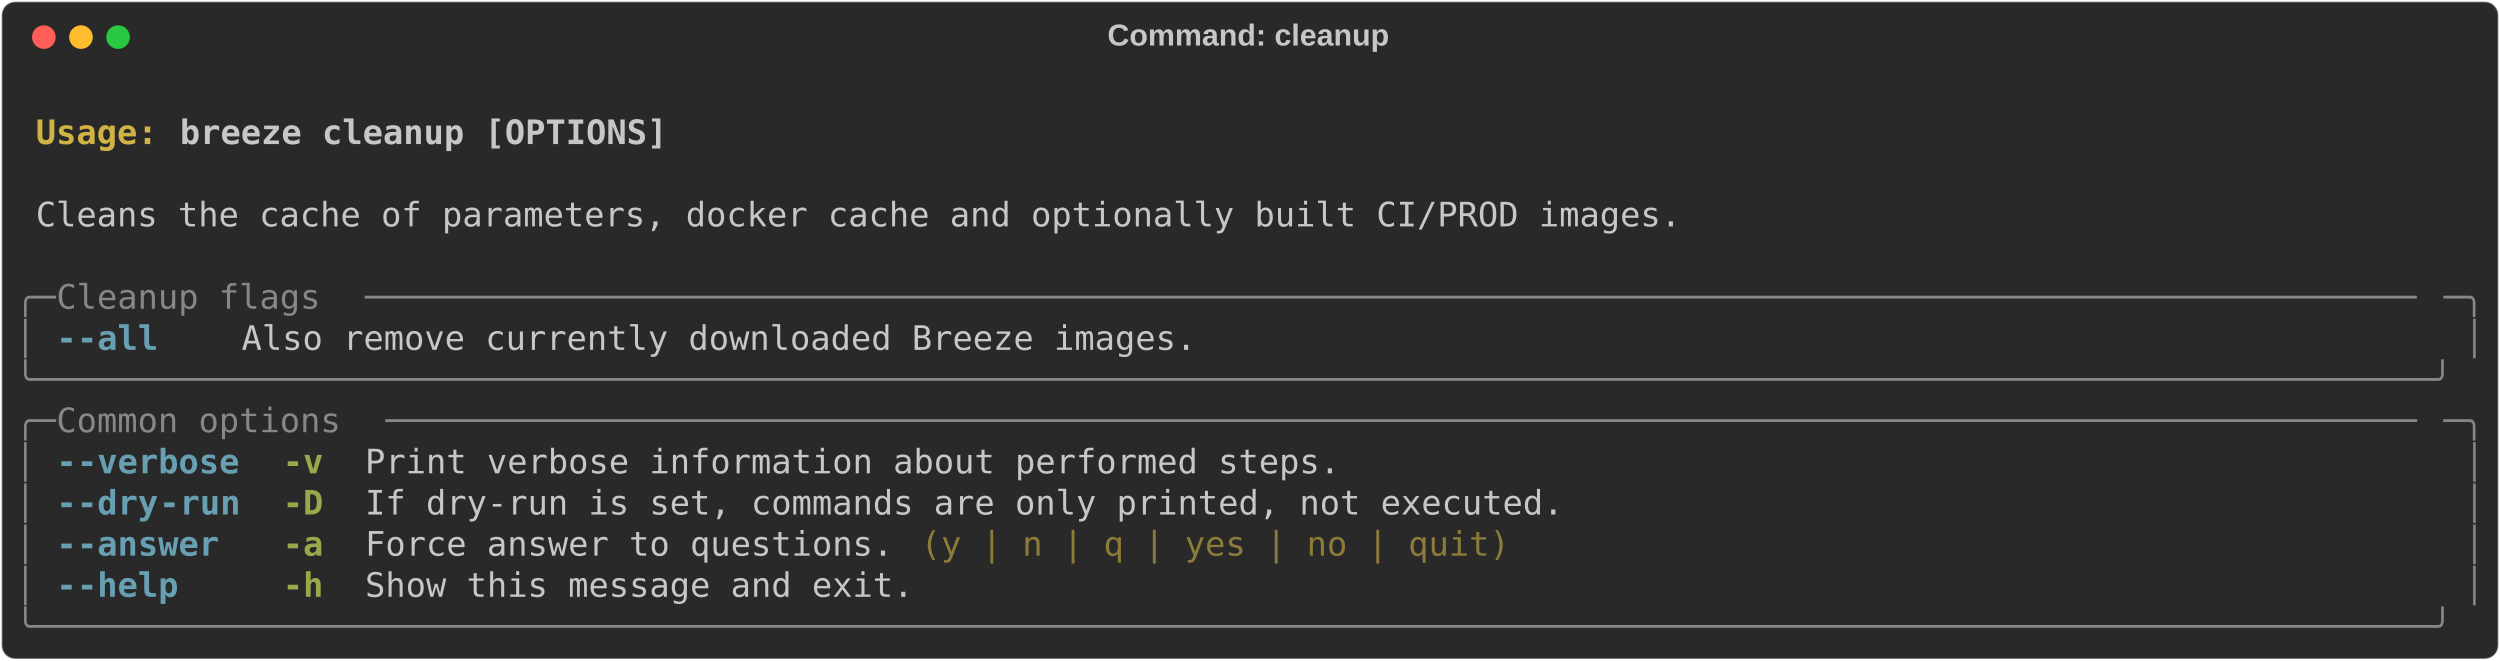
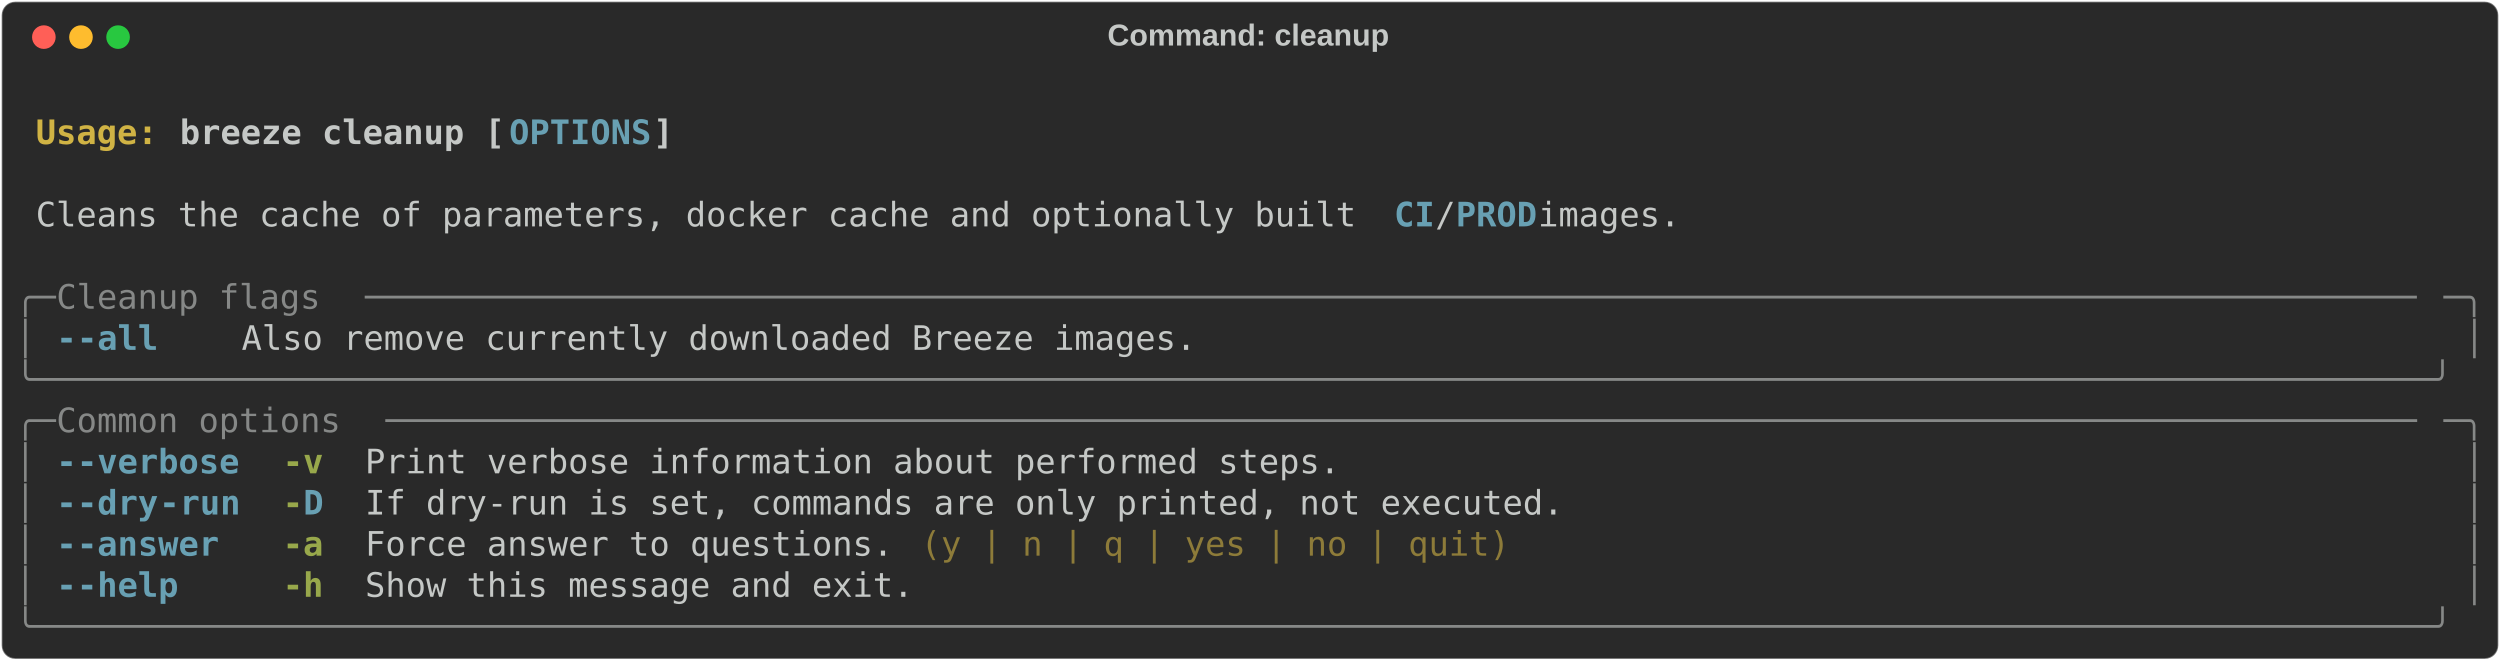
<svg xmlns="http://www.w3.org/2000/svg" class="rich-terminal" viewBox="0 0 1482 391.6">
  <style>

    @font-face {
        font-family: "Fira Code";
        src: local("FiraCode-Regular"),
                url("https://cdnjs.cloudflare.com/ajax/libs/firacode/6.2.0/woff2/FiraCode-Regular.woff2") format("woff2"),
                url("https://cdnjs.cloudflare.com/ajax/libs/firacode/6.2.0/woff/FiraCode-Regular.woff") format("woff");
        font-style: normal;
        font-weight: 400;
    }
    @font-face {
        font-family: "Fira Code";
        src: local("FiraCode-Bold"),
                url("https://cdnjs.cloudflare.com/ajax/libs/firacode/6.2.0/woff2/FiraCode-Bold.woff2") format("woff2"),
                url("https://cdnjs.cloudflare.com/ajax/libs/firacode/6.2.0/woff/FiraCode-Bold.woff") format("woff");
        font-style: bold;
        font-weight: 700;
    }

    .breeze-cleanup-matrix {
        font-family: Fira Code, monospace;
        font-size: 20px;
        line-height: 24.4px;
        font-variant-east-asian: full-width;
    }

    .breeze-cleanup-title {
        font-size: 18px;
        font-weight: bold;
        font-family: arial;
    }

    .breeze-cleanup-r1 { fill: #c5c8c6;font-weight: bold }
.breeze-cleanup-r2 { fill: #c5c8c6 }
.breeze-cleanup-r3 { fill: #d0b344;font-weight: bold }
- .breeze-cleanup-r4 { fill: #868887 }
- .breeze-cleanup-r5 { fill: #68a0b3;font-weight: bold }
+ .breeze-cleanup-r4 { fill: #68a0b3;font-weight: bold }
+ .breeze-cleanup-r5 { fill: #868887 }
.breeze-cleanup-r6 { fill: #98a84b;font-weight: bold }
.breeze-cleanup-r7 { fill: #8d7b39 }
    </style>
  <defs>
    <clipPath id="breeze-cleanup-clip-terminal">
      <rect x="0" y="0" width="1463.0" height="340.6" />
    </clipPath>
    <clipPath id="breeze-cleanup-line-0">
      <rect x="0" y="1.5" width="1464" height="24.65" />
    </clipPath>
    <clipPath id="breeze-cleanup-line-1">
      <rect x="0" y="25.9" width="1464" height="24.65" />
    </clipPath>
    <clipPath id="breeze-cleanup-line-2">
      <rect x="0" y="50.3" width="1464" height="24.65" />
    </clipPath>
    <clipPath id="breeze-cleanup-line-3">
      <rect x="0" y="74.7" width="1464" height="24.65" />
    </clipPath>
    <clipPath id="breeze-cleanup-line-4">
      <rect x="0" y="99.1" width="1464" height="24.65" />
    </clipPath>
    <clipPath id="breeze-cleanup-line-5">
      <rect x="0" y="123.5" width="1464" height="24.65" />
    </clipPath>
    <clipPath id="breeze-cleanup-line-6">
      <rect x="0" y="147.9" width="1464" height="24.65" />
    </clipPath>
    <clipPath id="breeze-cleanup-line-7">
      <rect x="0" y="172.3" width="1464" height="24.65" />
    </clipPath>
    <clipPath id="breeze-cleanup-line-8">
      <rect x="0" y="196.7" width="1464" height="24.65" />
    </clipPath>
    <clipPath id="breeze-cleanup-line-9">
      <rect x="0" y="221.1" width="1464" height="24.65" />
    </clipPath>
    <clipPath id="breeze-cleanup-line-10">
      <rect x="0" y="245.5" width="1464" height="24.65" />
    </clipPath>
    <clipPath id="breeze-cleanup-line-11">
      <rect x="0" y="269.9" width="1464" height="24.65" />
    </clipPath>
    <clipPath id="breeze-cleanup-line-12">
      <rect x="0" y="294.3" width="1464" height="24.65" />
    </clipPath>
  </defs>
  <rect fill="#292929" stroke="rgba(255,255,255,0.35)" stroke-width="1" x="1" y="1" width="1480" height="389.6" rx="8" />
  <text class="breeze-cleanup-title" fill="#c5c8c6" text-anchor="middle" x="740" y="27">Command: cleanup</text>
  <g transform="translate(26,22)">
    <circle cx="0" cy="0" r="7" fill="#ff5f57" />
    <circle cx="22" cy="0" r="7" fill="#febc2e" />
    <circle cx="44" cy="0" r="7" fill="#28c840" />
  </g>
  <g transform="translate(9, 41)" clip-path="url(#breeze-cleanup-clip-terminal)">
    <g class="breeze-cleanup-matrix">
      <text class="breeze-cleanup-r2" x="1464" y="20" textLength="12.2" clip-path="url(#breeze-cleanup-line-0)">
</text>
      <text class="breeze-cleanup-r3" x="12.2" y="44.4" textLength="85.4" clip-path="url(#breeze-cleanup-line-1)">Usage: </text>
-       <text class="breeze-cleanup-r1" x="97.6" y="44.4" textLength="292.8" clip-path="url(#breeze-cleanup-line-1)">breeze cleanup [OPTIONS]</text>
+       <text class="breeze-cleanup-r1" x="97.6" y="44.4" textLength="195.2" clip-path="url(#breeze-cleanup-line-1)">breeze cleanup [</text>
+       <text class="breeze-cleanup-r4" x="292.8" y="44.4" textLength="85.4" clip-path="url(#breeze-cleanup-line-1)">OPTIONS</text>
+       <text class="breeze-cleanup-r1" x="378.2" y="44.4" textLength="12.2" clip-path="url(#breeze-cleanup-line-1)">]</text>
      <text class="breeze-cleanup-r2" x="1464" y="44.4" textLength="12.2" clip-path="url(#breeze-cleanup-line-1)">
</text>
      <text class="breeze-cleanup-r2" x="1464" y="68.8" textLength="12.2" clip-path="url(#breeze-cleanup-line-2)">
</text>
-       <text class="breeze-cleanup-r2" x="12.2" y="93.2" textLength="988.2" clip-path="url(#breeze-cleanup-line-3)">Cleans the cache of parameters, docker cache and optionally built CI/PROD images.</text>
+       <text class="breeze-cleanup-r2" x="12.2" y="93.2" textLength="805.2" clip-path="url(#breeze-cleanup-line-3)">Cleans the cache of parameters, docker cache and optionally built </text>
+       <text class="breeze-cleanup-r4" x="817.4" y="93.2" textLength="24.4" clip-path="url(#breeze-cleanup-line-3)">CI</text>
+       <text class="breeze-cleanup-r2" x="841.8" y="93.2" textLength="12.2" clip-path="url(#breeze-cleanup-line-3)">/</text>
+       <text class="breeze-cleanup-r4" x="854" y="93.2" textLength="48.8" clip-path="url(#breeze-cleanup-line-3)">PROD</text>
+       <text class="breeze-cleanup-r2" x="902.8" y="93.2" textLength="97.6" clip-path="url(#breeze-cleanup-line-3)"> images.</text>
      <text class="breeze-cleanup-r2" x="1464" y="93.2" textLength="12.2" clip-path="url(#breeze-cleanup-line-3)">
</text>
      <text class="breeze-cleanup-r2" x="1464" y="117.6" textLength="12.2" clip-path="url(#breeze-cleanup-line-4)">
</text>
-       <text class="breeze-cleanup-r4" x="0" y="142" textLength="24.4" clip-path="url(#breeze-cleanup-line-5)">╭─</text>
-       <text class="breeze-cleanup-r4" x="24.4" y="142" textLength="183" clip-path="url(#breeze-cleanup-line-5)"> Cleanup flags </text>
-       <text class="breeze-cleanup-r4" x="207.4" y="142" textLength="1232.2" clip-path="url(#breeze-cleanup-line-5)">─────────────────────────────────────────────────────────────────────────────────────────────────────</text>
-       <text class="breeze-cleanup-r4" x="1439.6" y="142" textLength="24.4" clip-path="url(#breeze-cleanup-line-5)">─╮</text>
+       <text class="breeze-cleanup-r5" x="0" y="142" textLength="24.4" clip-path="url(#breeze-cleanup-line-5)">╭─</text>
+       <text class="breeze-cleanup-r5" x="24.4" y="142" textLength="183" clip-path="url(#breeze-cleanup-line-5)"> Cleanup flags </text>
+       <text class="breeze-cleanup-r5" x="207.4" y="142" textLength="1232.2" clip-path="url(#breeze-cleanup-line-5)">─────────────────────────────────────────────────────────────────────────────────────────────────────</text>
+       <text class="breeze-cleanup-r5" x="1439.6" y="142" textLength="24.4" clip-path="url(#breeze-cleanup-line-5)">─╮</text>
      <text class="breeze-cleanup-r2" x="1464" y="142" textLength="12.2" clip-path="url(#breeze-cleanup-line-5)">
</text>
-       <text class="breeze-cleanup-r4" x="0" y="166.4" textLength="12.2" clip-path="url(#breeze-cleanup-line-6)">│</text>
-       <text class="breeze-cleanup-r5" x="24.4" y="166.4" textLength="12.2" clip-path="url(#breeze-cleanup-line-6)">-</text>
-       <text class="breeze-cleanup-r5" x="36.6" y="166.4" textLength="48.8" clip-path="url(#breeze-cleanup-line-6)">-all</text>
+       <text class="breeze-cleanup-r5" x="0" y="166.4" textLength="12.2" clip-path="url(#breeze-cleanup-line-6)">│</text>
+       <text class="breeze-cleanup-r4" x="24.4" y="166.4" textLength="12.2" clip-path="url(#breeze-cleanup-line-6)">-</text>
+       <text class="breeze-cleanup-r4" x="36.6" y="166.4" textLength="48.8" clip-path="url(#breeze-cleanup-line-6)">-all</text>
      <text class="breeze-cleanup-r2" x="134.2" y="166.4" textLength="573.4" clip-path="url(#breeze-cleanup-line-6)">Also remove currently downloaded Breeze images.</text>
-       <text class="breeze-cleanup-r4" x="1451.8" y="166.4" textLength="12.2" clip-path="url(#breeze-cleanup-line-6)">│</text>
+       <text class="breeze-cleanup-r5" x="1451.8" y="166.4" textLength="12.2" clip-path="url(#breeze-cleanup-line-6)">│</text>
      <text class="breeze-cleanup-r2" x="1464" y="166.4" textLength="12.2" clip-path="url(#breeze-cleanup-line-6)">
</text>
-       <text class="breeze-cleanup-r4" x="0" y="190.8" textLength="1464" clip-path="url(#breeze-cleanup-line-7)">╰──────────────────────────────────────────────────────────────────────────────────────────────────────────────────────╯</text>
+       <text class="breeze-cleanup-r5" x="0" y="190.8" textLength="1464" clip-path="url(#breeze-cleanup-line-7)">╰──────────────────────────────────────────────────────────────────────────────────────────────────────────────────────╯</text>
      <text class="breeze-cleanup-r2" x="1464" y="190.8" textLength="12.2" clip-path="url(#breeze-cleanup-line-7)">
</text>
-       <text class="breeze-cleanup-r4" x="0" y="215.2" textLength="24.4" clip-path="url(#breeze-cleanup-line-8)">╭─</text>
-       <text class="breeze-cleanup-r4" x="24.4" y="215.2" textLength="195.2" clip-path="url(#breeze-cleanup-line-8)"> Common options </text>
-       <text class="breeze-cleanup-r4" x="219.6" y="215.2" textLength="1220" clip-path="url(#breeze-cleanup-line-8)">────────────────────────────────────────────────────────────────────────────────────────────────────</text>
-       <text class="breeze-cleanup-r4" x="1439.6" y="215.2" textLength="24.4" clip-path="url(#breeze-cleanup-line-8)">─╮</text>
+       <text class="breeze-cleanup-r5" x="0" y="215.2" textLength="24.4" clip-path="url(#breeze-cleanup-line-8)">╭─</text>
+       <text class="breeze-cleanup-r5" x="24.4" y="215.2" textLength="195.2" clip-path="url(#breeze-cleanup-line-8)"> Common options </text>
+       <text class="breeze-cleanup-r5" x="219.6" y="215.2" textLength="1220" clip-path="url(#breeze-cleanup-line-8)">────────────────────────────────────────────────────────────────────────────────────────────────────</text>
+       <text class="breeze-cleanup-r5" x="1439.6" y="215.2" textLength="24.4" clip-path="url(#breeze-cleanup-line-8)">─╮</text>
      <text class="breeze-cleanup-r2" x="1464" y="215.2" textLength="12.2" clip-path="url(#breeze-cleanup-line-8)">
</text>
-       <text class="breeze-cleanup-r4" x="0" y="239.6" textLength="12.2" clip-path="url(#breeze-cleanup-line-9)">│</text>
-       <text class="breeze-cleanup-r5" x="24.4" y="239.6" textLength="12.2" clip-path="url(#breeze-cleanup-line-9)">-</text>
-       <text class="breeze-cleanup-r5" x="36.6" y="239.6" textLength="97.6" clip-path="url(#breeze-cleanup-line-9)">-verbose</text>
+       <text class="breeze-cleanup-r5" x="0" y="239.6" textLength="12.2" clip-path="url(#breeze-cleanup-line-9)">│</text>
+       <text class="breeze-cleanup-r4" x="24.4" y="239.6" textLength="12.2" clip-path="url(#breeze-cleanup-line-9)">-</text>
+       <text class="breeze-cleanup-r4" x="36.6" y="239.6" textLength="97.6" clip-path="url(#breeze-cleanup-line-9)">-verbose</text>
      <text class="breeze-cleanup-r6" x="158.6" y="239.6" textLength="24.4" clip-path="url(#breeze-cleanup-line-9)">-v</text>
      <text class="breeze-cleanup-r2" x="207.4" y="239.6" textLength="585.6" clip-path="url(#breeze-cleanup-line-9)">Print verbose information about performed steps.</text>
-       <text class="breeze-cleanup-r4" x="1451.8" y="239.6" textLength="12.2" clip-path="url(#breeze-cleanup-line-9)">│</text>
+       <text class="breeze-cleanup-r5" x="1451.8" y="239.6" textLength="12.2" clip-path="url(#breeze-cleanup-line-9)">│</text>
      <text class="breeze-cleanup-r2" x="1464" y="239.6" textLength="12.2" clip-path="url(#breeze-cleanup-line-9)">
</text>
-       <text class="breeze-cleanup-r4" x="0" y="264" textLength="12.2" clip-path="url(#breeze-cleanup-line-10)">│</text>
-       <text class="breeze-cleanup-r5" x="24.4" y="264" textLength="12.2" clip-path="url(#breeze-cleanup-line-10)">-</text>
-       <text class="breeze-cleanup-r5" x="36.6" y="264" textLength="48.8" clip-path="url(#breeze-cleanup-line-10)">-dry</text>
-       <text class="breeze-cleanup-r5" x="85.4" y="264" textLength="48.8" clip-path="url(#breeze-cleanup-line-10)">-run</text>
-       <text class="breeze-cleanup-r6" x="158.6" y="264" textLength="24.4" clip-path="url(#breeze-cleanup-line-10)">-D</text>
+       <text class="breeze-cleanup-r5" x="0" y="264" textLength="12.2" clip-path="url(#breeze-cleanup-line-10)">│</text>
+       <text class="breeze-cleanup-r4" x="24.4" y="264" textLength="12.2" clip-path="url(#breeze-cleanup-line-10)">-</text>
+       <text class="breeze-cleanup-r4" x="36.6" y="264" textLength="48.8" clip-path="url(#breeze-cleanup-line-10)">-dry</text>
+       <text class="breeze-cleanup-r4" x="85.4" y="264" textLength="48.8" clip-path="url(#breeze-cleanup-line-10)">-run</text>
+       <text class="breeze-cleanup-r6" x="158.6" y="264" textLength="12.2" clip-path="url(#breeze-cleanup-line-10)">-</text>
+       <text class="breeze-cleanup-r4" x="170.8" y="264" textLength="12.2" clip-path="url(#breeze-cleanup-line-10)">D</text>
      <text class="breeze-cleanup-r2" x="207.4" y="264" textLength="719.8" clip-path="url(#breeze-cleanup-line-10)">If dry-run is set, commands are only printed, not executed.</text>
-       <text class="breeze-cleanup-r4" x="1451.8" y="264" textLength="12.2" clip-path="url(#breeze-cleanup-line-10)">│</text>
+       <text class="breeze-cleanup-r5" x="1451.8" y="264" textLength="12.2" clip-path="url(#breeze-cleanup-line-10)">│</text>
      <text class="breeze-cleanup-r2" x="1464" y="264" textLength="12.2" clip-path="url(#breeze-cleanup-line-10)">
</text>
-       <text class="breeze-cleanup-r4" x="0" y="288.4" textLength="12.2" clip-path="url(#breeze-cleanup-line-11)">│</text>
-       <text class="breeze-cleanup-r5" x="24.4" y="288.4" textLength="12.2" clip-path="url(#breeze-cleanup-line-11)">-</text>
-       <text class="breeze-cleanup-r5" x="36.6" y="288.4" textLength="85.4" clip-path="url(#breeze-cleanup-line-11)">-answer</text>
+       <text class="breeze-cleanup-r5" x="0" y="288.4" textLength="12.2" clip-path="url(#breeze-cleanup-line-11)">│</text>
+       <text class="breeze-cleanup-r4" x="24.4" y="288.4" textLength="12.2" clip-path="url(#breeze-cleanup-line-11)">-</text>
+       <text class="breeze-cleanup-r4" x="36.6" y="288.4" textLength="85.4" clip-path="url(#breeze-cleanup-line-11)">-answer</text>
      <text class="breeze-cleanup-r6" x="158.6" y="288.4" textLength="24.4" clip-path="url(#breeze-cleanup-line-11)">-a</text>
      <text class="breeze-cleanup-r2" x="207.4" y="288.4" textLength="317.2" clip-path="url(#breeze-cleanup-line-11)">Force answer to questions.</text>
      <text class="breeze-cleanup-r7" x="536.8" y="288.4" textLength="353.8" clip-path="url(#breeze-cleanup-line-11)">(y | n | q | yes | no | quit)</text>
-       <text class="breeze-cleanup-r4" x="1451.8" y="288.4" textLength="12.2" clip-path="url(#breeze-cleanup-line-11)">│</text>
+       <text class="breeze-cleanup-r5" x="1451.8" y="288.4" textLength="12.2" clip-path="url(#breeze-cleanup-line-11)">│</text>
      <text class="breeze-cleanup-r2" x="1464" y="288.4" textLength="12.2" clip-path="url(#breeze-cleanup-line-11)">
</text>
-       <text class="breeze-cleanup-r4" x="0" y="312.8" textLength="12.2" clip-path="url(#breeze-cleanup-line-12)">│</text>
-       <text class="breeze-cleanup-r5" x="24.4" y="312.8" textLength="12.2" clip-path="url(#breeze-cleanup-line-12)">-</text>
-       <text class="breeze-cleanup-r5" x="36.6" y="312.8" textLength="61" clip-path="url(#breeze-cleanup-line-12)">-help</text>
+       <text class="breeze-cleanup-r5" x="0" y="312.8" textLength="12.2" clip-path="url(#breeze-cleanup-line-12)">│</text>
+       <text class="breeze-cleanup-r4" x="24.4" y="312.8" textLength="12.2" clip-path="url(#breeze-cleanup-line-12)">-</text>
+       <text class="breeze-cleanup-r4" x="36.6" y="312.8" textLength="61" clip-path="url(#breeze-cleanup-line-12)">-help</text>
      <text class="breeze-cleanup-r6" x="158.6" y="312.8" textLength="24.4" clip-path="url(#breeze-cleanup-line-12)">-h</text>
      <text class="breeze-cleanup-r2" x="207.4" y="312.8" textLength="329.4" clip-path="url(#breeze-cleanup-line-12)">Show this message and exit.</text>
-       <text class="breeze-cleanup-r4" x="1451.8" y="312.8" textLength="12.2" clip-path="url(#breeze-cleanup-line-12)">│</text>
+       <text class="breeze-cleanup-r5" x="1451.8" y="312.8" textLength="12.2" clip-path="url(#breeze-cleanup-line-12)">│</text>
      <text class="breeze-cleanup-r2" x="1464" y="312.8" textLength="12.2" clip-path="url(#breeze-cleanup-line-12)">
</text>
-       <text class="breeze-cleanup-r4" x="0" y="337.2" textLength="1464" clip-path="url(#breeze-cleanup-line-13)">╰──────────────────────────────────────────────────────────────────────────────────────────────────────────────────────╯</text>
+       <text class="breeze-cleanup-r5" x="0" y="337.2" textLength="1464" clip-path="url(#breeze-cleanup-line-13)">╰──────────────────────────────────────────────────────────────────────────────────────────────────────────────────────╯</text>
      <text class="breeze-cleanup-r2" x="1464" y="337.2" textLength="12.2" clip-path="url(#breeze-cleanup-line-13)">
</text>
    </g>
  </g>
</svg>
